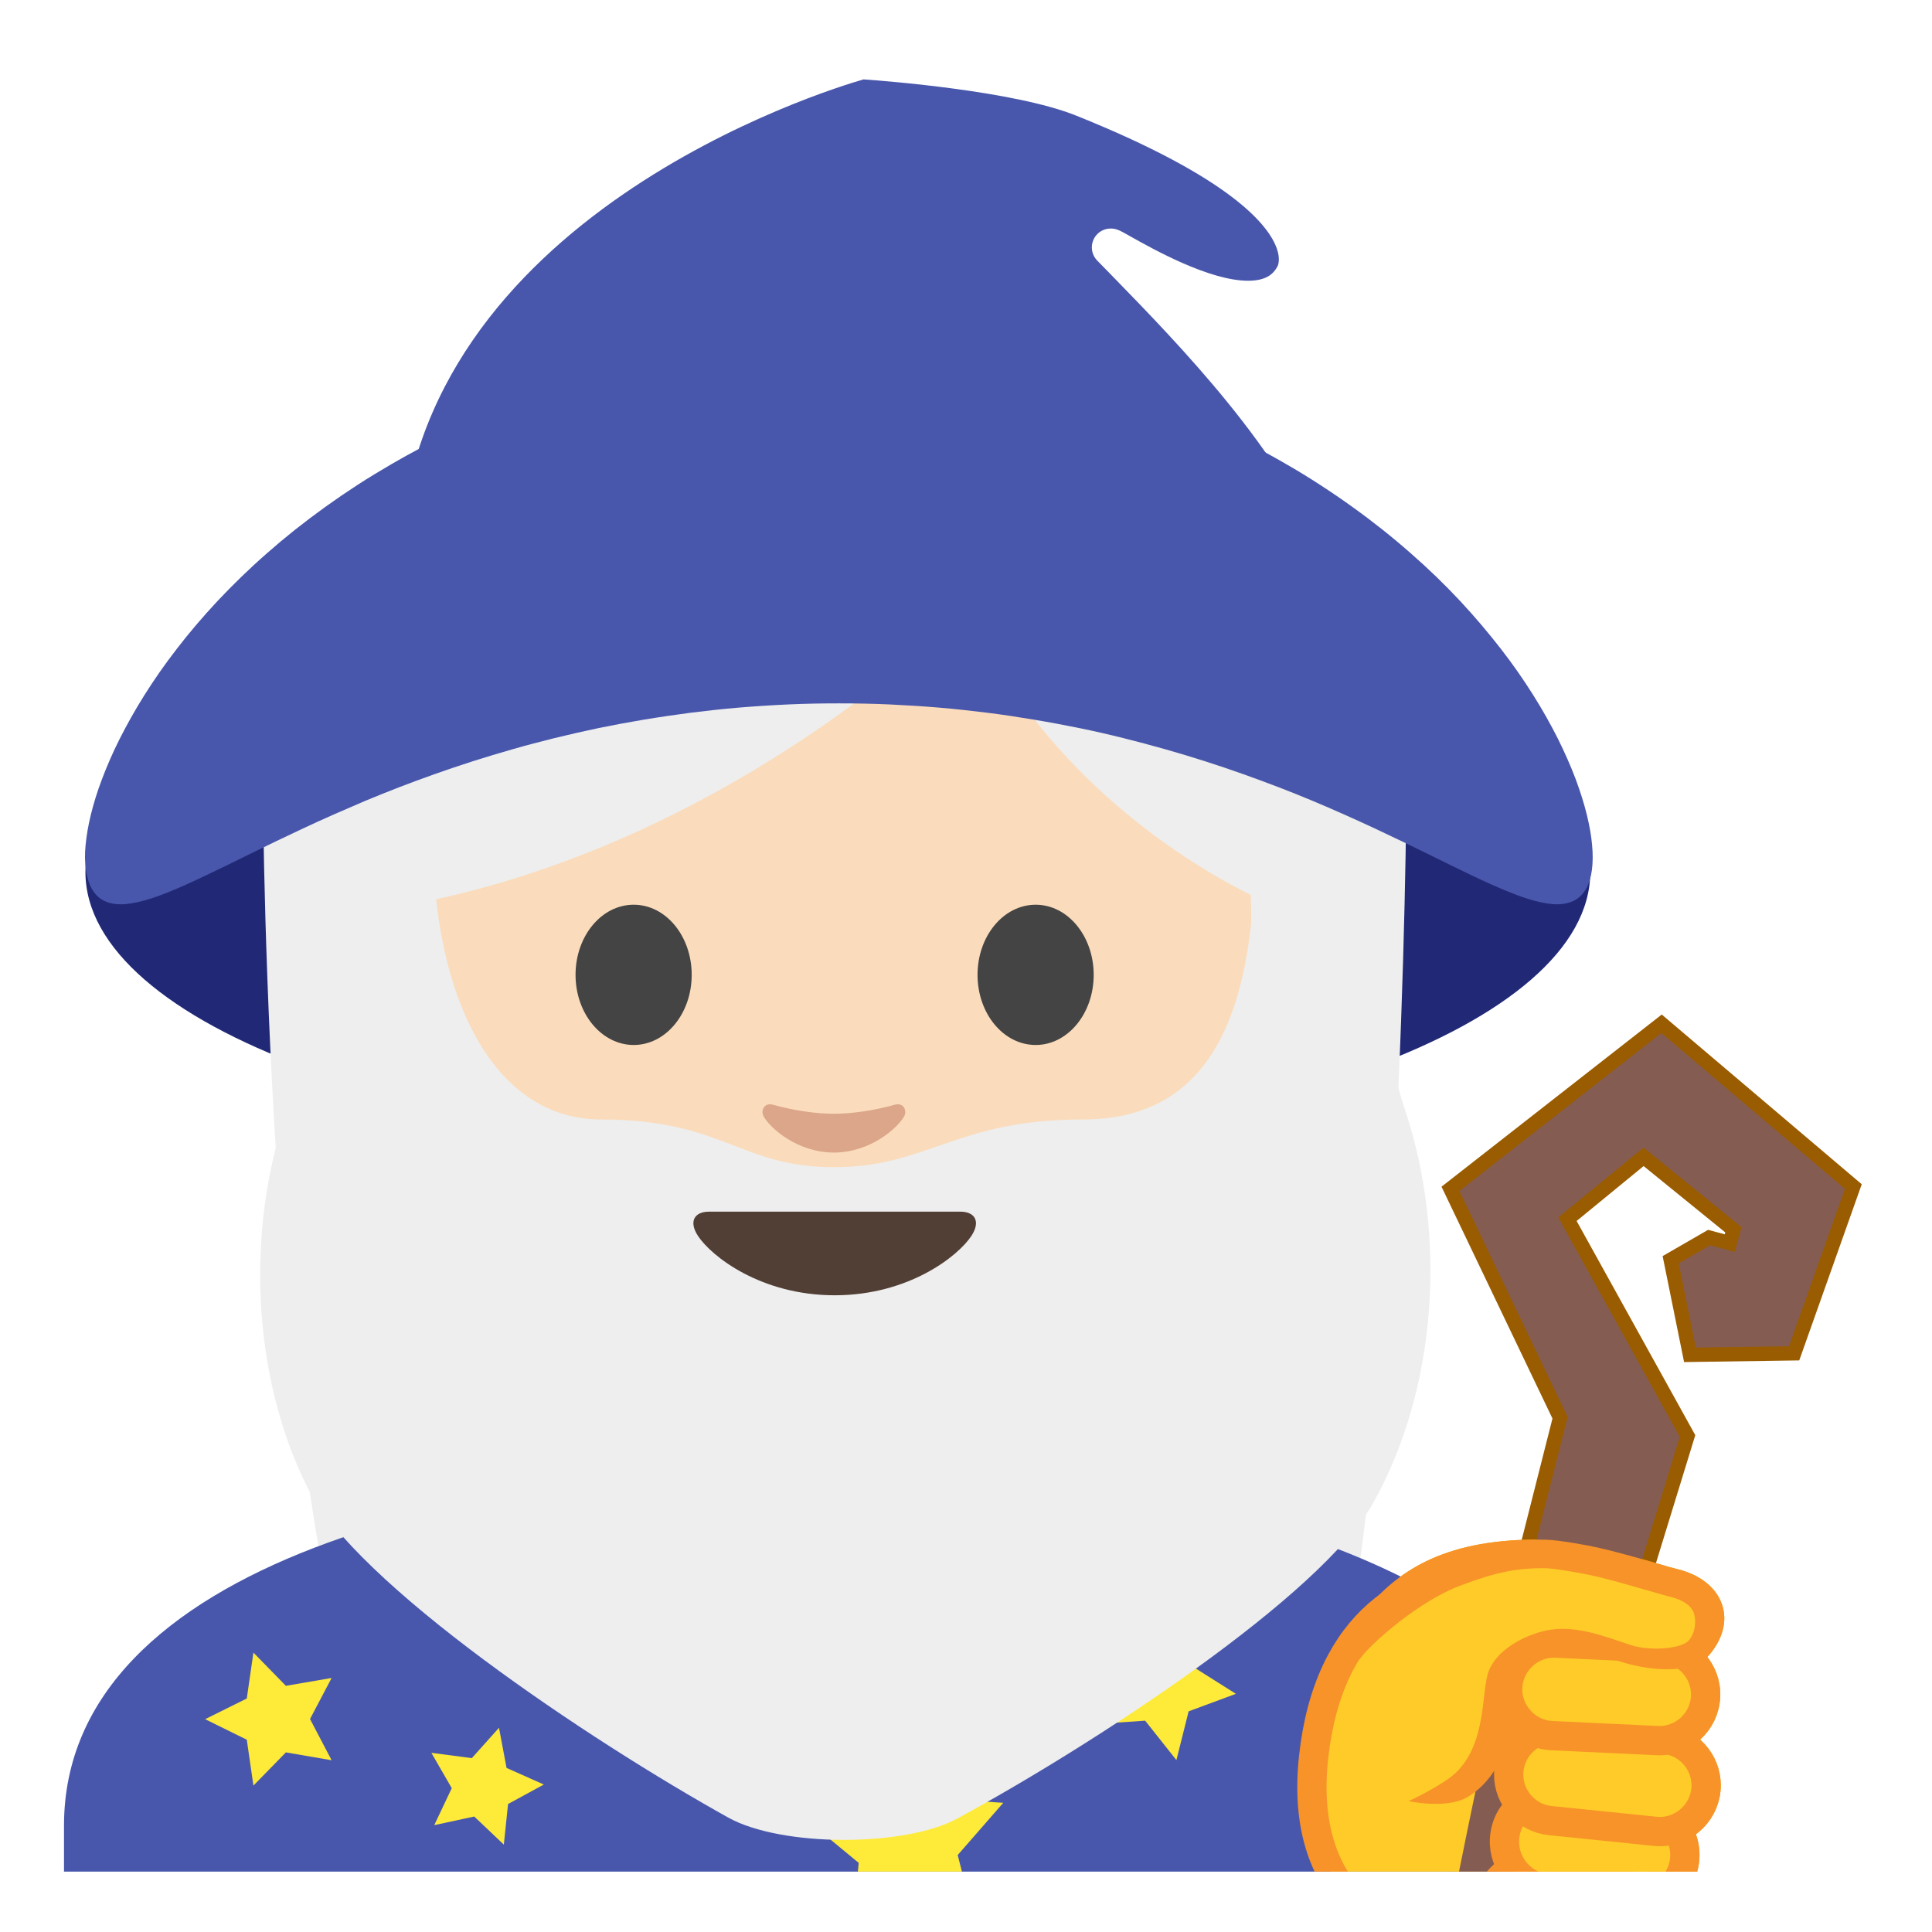
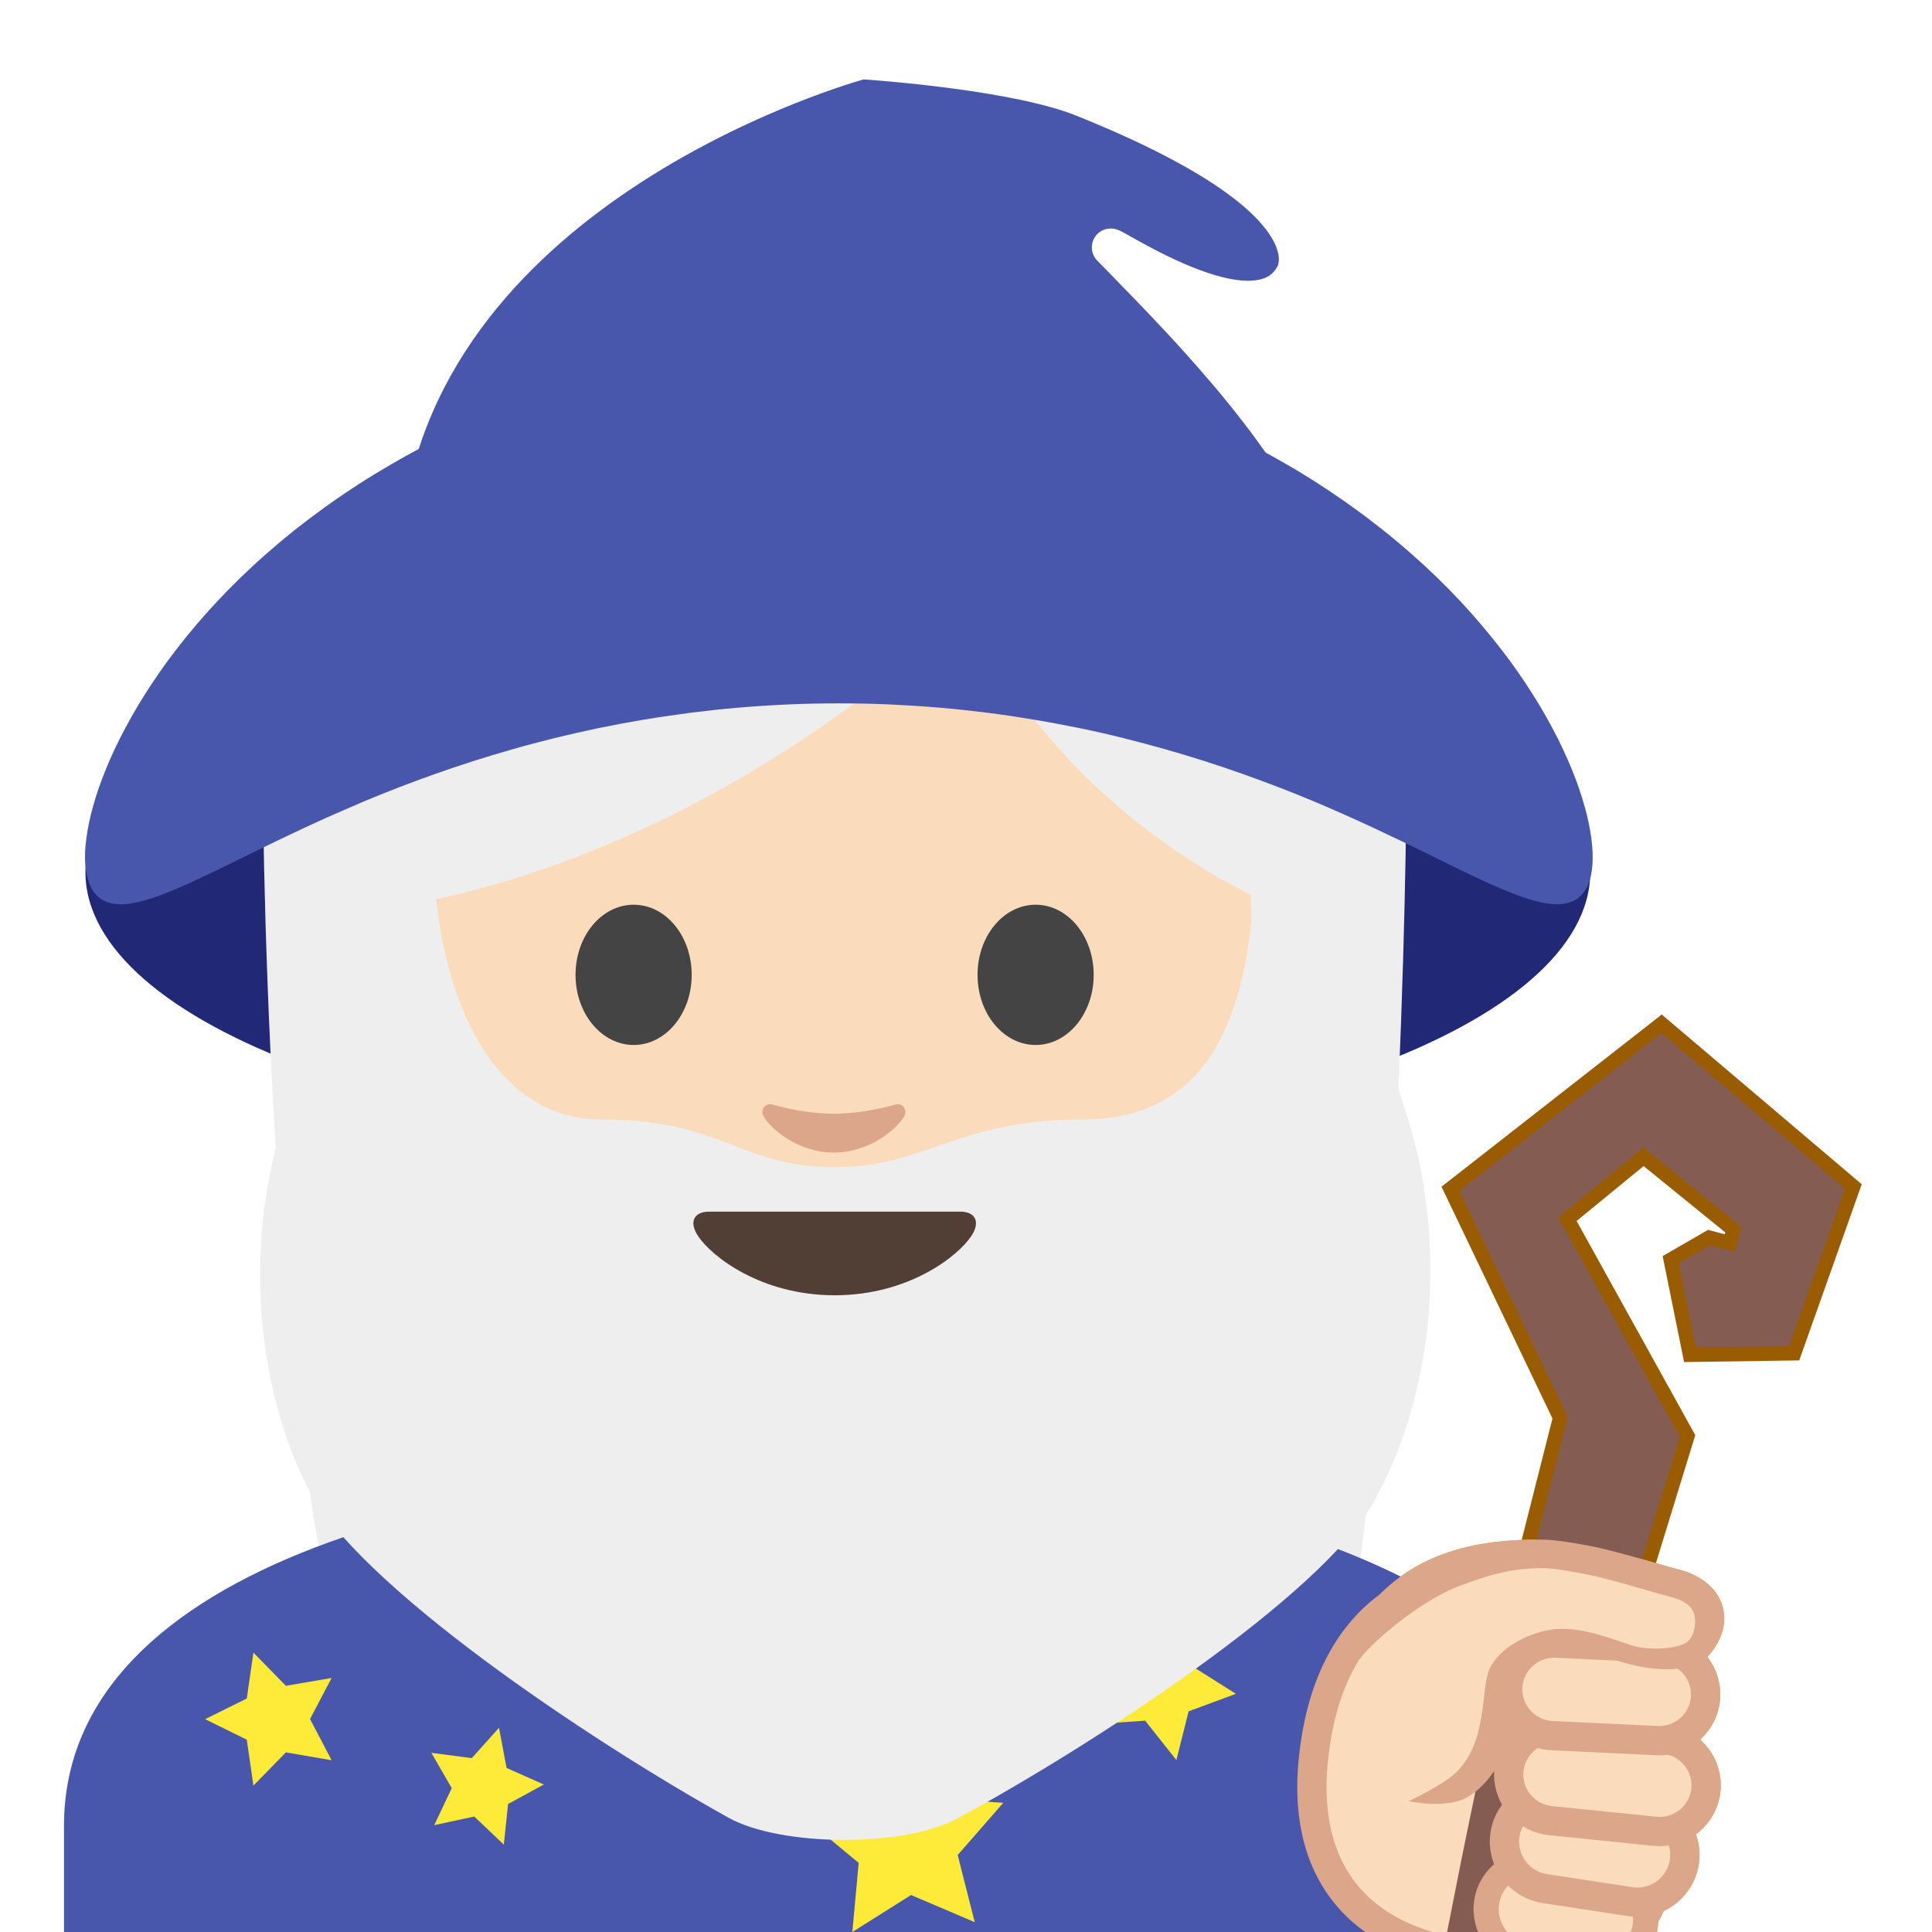
- <svg xmlns="http://www.w3.org/2000/svg" width="100%" height="100%" viewBox="0 0 128 128" version="1.1" xml:space="preserve" style="fill-rule:evenodd;clip-rule:evenodd;stroke-linecap:round;stroke-linejoin:round;stroke-miterlimit:10;">
+ <svg xmlns="http://www.w3.org/2000/svg" width="128px" height="128px" version="1.1" xml:space="preserve" style="fill-rule:evenodd;clip-rule:evenodd;stroke-linecap:round;stroke-linejoin:round;stroke-miterlimit:10;">
  <g>
-     <clipPath id="_clip1">
-       <rect x="4" y="4" width="120" height="120" />
-     </clipPath>
-     <g clip-path="url(#_clip1)">
-       <path d="M105.82,129.79L97.82,129.54C90.86,128.83 86.12,124.77 87.03,116.42C89,98.3 108.86,104.24 110.67,110.12C113.37,118.92 108.92,130.1 105.82,129.79Z" style="fill:#fadcbc;fill-rule:nonzero;stroke:rgb(237,166,0);stroke-width:1.94px;" />
-       <path d="M110.07,68.44L122.23,78.76L118.53,89.19L112.35,89.28L111.22,83.7L113.3,82.5L114.94,82.94L115.38,81.3L108.89,76.03L103.24,80.66L111.29,95.19L97.73,139.3L93.8,138.93C93.8,138.93 97.36,119.51 99.28,111.95C100.2,108.34 103.86,93.88 103.86,93.88L96.69,78.9L110.07,68.44Z" style="fill:url(#_Linear2);fill-rule:nonzero;stroke:rgb(153,92,0);stroke-width:1.9px;stroke-linecap:butt;stroke-linejoin:miter;" />
-       <path d="M98.5,126C98.23,127.7 99.39,129.29 101.09,129.57L105.42,130.26C107.12,130.53 108.71,129.37 108.99,127.67C109.26,125.97 108.1,124.38 106.4,124.1L102.07,123.41C100.37,123.14 98.77,124.3 98.5,126Z" style="fill:#fadcbc;fill-rule:nonzero;stroke:rgb(237,166,0);stroke-width:1.67px;" />
-       <path d="M99.71,121.54C99.45,123.25 100.62,124.85 102.33,125.12L108.01,125.99C109.72,126.25 111.32,125.08 111.59,123.37C111.85,121.66 110.68,120.06 108.97,119.79L103.29,118.92C101.58,118.66 99.97,119.83 99.71,121.54Z" style="fill:#fadcbc;fill-rule:nonzero;stroke:rgb(237,166,0);stroke-width:1.94px;" />
-       <path d="M99.97,117.26C99.959,117.363 99.954,117.467 99.954,117.571C99.954,119.136 101.153,120.462 102.71,120.62L109.66,121.33C109.763,121.34 109.866,121.346 109.97,121.346C111.652,121.346 113.036,119.962 113.036,118.28C113.036,116.715 111.837,115.388 110.28,115.23L103.33,114.52C103.225,114.509 103.12,114.504 103.014,114.504C101.45,114.504 100.125,115.703 99.97,117.26Z" style="fill:#fadcbc;fill-rule:nonzero;stroke:rgb(237,166,0);stroke-width:1.94px;" />
-       <path d="M99.89,111.78C99.812,113.461 101.129,114.909 102.81,114.99L109.79,115.32C111.48,115.4 112.92,114.09 113,112.4C113.078,110.719 111.761,109.271 110.08,109.19L103.1,108.86C101.419,108.782 99.971,110.099 99.89,111.78Z" style="fill:#fadcbc;fill-rule:nonzero;stroke:rgb(237,166,0);stroke-width:1.94px;" />
+     <g>
+       <path d="M105.82,129.79L97.82,129.54C90.86,128.83 86.12,124.77 87.03,116.42C89,98.3 108.86,104.24 110.67,110.12C113.37,118.92 108.92,130.1 105.82,129.79Z" style="fill:#fadcbc;fill-rule:nonzero;stroke:#eda600;stroke-width:1.94px;" />
+       <path d="M110.07,68.44L122.23,78.76L118.53,89.19L112.35,89.28L111.22,83.7L113.3,82.5L114.94,82.94L115.38,81.3L108.89,76.03L103.24,80.66L111.29,95.19L97.73,139.3L93.8,138.93C93.8,138.93 97.36,119.51 99.28,111.95C100.2,108.34 103.86,93.88 103.86,93.88L96.69,78.9L110.07,68.44Z" style="fill:url(#_Linear1);fill-rule:nonzero;stroke:#995c00;stroke-width:1.9px;stroke-linecap:butt;stroke-linejoin:miter;" />
+       <path d="M98.5,126C98.23,127.7 99.39,129.29 101.09,129.57L105.42,130.26C107.12,130.53 108.71,129.37 108.99,127.67C109.26,125.97 108.1,124.38 106.4,124.1L102.07,123.41C100.37,123.14 98.77,124.3 98.5,126Z" style="fill:#fadcbc;fill-rule:nonzero;stroke:#eda600;stroke-width:1.67px;" />
+       <path d="M99.71,121.54C99.45,123.25 100.62,124.85 102.33,125.12L108.01,125.99C109.72,126.25 111.32,125.08 111.59,123.37C111.85,121.66 110.68,120.06 108.97,119.79L103.29,118.92C101.58,118.66 99.97,119.83 99.71,121.54Z" style="fill:#fadcbc;fill-rule:nonzero;stroke:#eda600;stroke-width:1.94px;" />
+       <path d="M99.97,117.26C99.959,117.363 99.954,117.467 99.954,117.571C99.954,119.136 101.153,120.462 102.71,120.62L109.66,121.33C109.763,121.34 109.866,121.346 109.97,121.346C111.652,121.346 113.036,119.962 113.036,118.28C113.036,116.715 111.837,115.388 110.28,115.23L103.33,114.52C103.225,114.509 103.12,114.504 103.014,114.504C101.45,114.504 100.125,115.703 99.97,117.26Z" style="fill:#fadcbc;fill-rule:nonzero;stroke:#eda600;stroke-width:1.94px;" />
+       <path d="M99.89,111.78C99.812,113.461 101.129,114.909 102.81,114.99L109.79,115.32C111.48,115.4 112.92,114.09 113,112.4C113.078,110.719 111.761,109.271 110.08,109.19L103.1,108.86C101.419,108.782 99.971,110.099 99.89,111.78Z" style="fill:#fadcbc;fill-rule:nonzero;stroke:#eda600;stroke-width:1.94px;" />
      <path d="M110.57,104.92C109.8,104.73 107.12,103.86 105.35,103.47C104.68,103.32 102.9,102.99 102.22,102.98C100.04,102.94 93.1,105.48 91.48,107.08C90.69,107.86 85.73,119.23 95.51,117.45C99.6,116.93 98.52,112 99.87,110.63C100.9,109.58 102.57,108.03 107.51,109.72C108.89,110.19 111.27,110.17 112.14,109.12C113.65,107.29 112.81,105.48 110.57,104.92Z" style="fill:#fadcbc;fill-rule:nonzero;" />
-       <path d="M114.09,106.31C113.71,105.18 112.63,104.32 111.13,103.96C110.87,103.9 110.39,103.76 109.81,103.59C108.64,103.25 107.03,102.79 105.81,102.52C105.19,102.38 103.29,102.03 102.43,102.01C95.8,101.86 92.73,104.09 90.77,106.31C89.48,107.76 89.79,110.34 90.14,109.85C90.83,108.9 93.94,106.12 96.7,105.07C99.12,104.15 100.53,103.87 102.42,103.9C103,103.91 104.68,104.21 105.39,104.36C106.54,104.61 108.11,105.07 109.26,105.4C109.88,105.58 110.39,105.73 110.66,105.79C111.49,105.99 112.07,106.39 112.23,106.89C112.37,107.32 112.36,108.14 111.89,108.68C111.4,109.25 109.28,109.41 108.01,108.98C106.21,108.38 104.27,107.61 102.37,108.04C100.93,108.37 99.23,109.29 98.66,110.64C98.1,111.96 98.57,115.39 96.46,117.44C95.59,118.28 93.33,119.33 93.33,119.33C93.33,119.33 95.8,119.87 97.19,119.08C99.15,117.96 100.09,115.46 100.48,113.44C100.65,112.54 100.62,110.94 100.9,110.68C101.77,109.82 102.78,108.56 107.31,110.07C108.89,110.59 111.99,111.1 113.26,109.62C114.15,108.56 114.45,107.38 114.09,106.31Z" style="fill:rgb(237,166,0);fill-rule:nonzero;" />
-       <ellipse cx="55.51" cy="57.77" rx="49.85" ry="18.32" style="fill:rgb(33,41,119);" />
+       <path d="M114.09,106.31C113.71,105.18 112.63,104.32 111.13,103.96C110.87,103.9 110.39,103.76 109.81,103.59C108.64,103.25 107.03,102.79 105.81,102.52C105.19,102.38 103.29,102.03 102.43,102.01C95.8,101.86 92.73,104.09 90.77,106.31C89.48,107.76 89.79,110.34 90.14,109.85C90.83,108.9 93.94,106.12 96.7,105.07C99.12,104.15 100.53,103.87 102.42,103.9C103,103.91 104.68,104.21 105.39,104.36C106.54,104.61 108.11,105.07 109.26,105.4C109.88,105.58 110.39,105.73 110.66,105.79C111.49,105.99 112.07,106.39 112.23,106.89C112.37,107.32 112.36,108.14 111.89,108.68C111.4,109.25 109.28,109.41 108.01,108.98C106.21,108.38 104.27,107.61 102.37,108.04C100.93,108.37 99.23,109.29 98.66,110.64C98.1,111.96 98.57,115.39 96.46,117.44C95.59,118.28 93.33,119.33 93.33,119.33C93.33,119.33 95.8,119.87 97.19,119.08C99.15,117.96 100.09,115.46 100.48,113.44C100.65,112.54 100.62,110.94 100.9,110.68C101.77,109.82 102.78,108.56 107.31,110.07C108.89,110.59 111.99,111.1 113.26,109.62C114.15,108.56 114.45,107.38 114.09,106.31Z" style="fill:#eda600;fill-rule:nonzero;" />
+       <ellipse cx="55.51" cy="57.77" rx="49.85" ry="18.32" style="fill:#212977;" />
      <g transform="matrix(0.902205,0,0,0.902205,-2.44113,9.994)">
-         <path d="M28.51,113.32C22,90.98 22,45.17 22,45.17L106,44.84C106,44.84 106,86.33 101.12,113.03L28.51,113.32Z" style="fill:rgb(238,238,238);fill-rule:nonzero;" />
+         <path d="M28.51,113.32C22,90.98 22,45.17 22,45.17L106,44.84C106,44.84 106,86.33 101.12,113.03L28.51,113.32Z" style="fill:#eee;fill-rule:nonzero;" />
      </g>
      <g>
-         <clipPath id="_clip3">
-           <rect x="4" y="4" width="120" height="120" />
-         </clipPath>
-         <g clip-path="url(#_clip3)">
-           <path d="M4.24,130.73L4.24,120.96C4.24,103.47 31.58,97.24 55,97.21L55.14,97.21C68.56,97.21 81.03,99.37 90.25,103.28C97.33,106.29 105.76,111.79 105.76,120.95L105.76,130.72L4.24,130.72L4.24,130.73Z" style="fill:rgb(72,87,172);fill-rule:nonzero;" />
+         <g>
+           <path d="M4.24,130.73L4.24,120.96C4.24,103.47 31.58,97.24 55,97.21L55.14,97.21C68.56,97.21 81.03,99.37 90.25,103.28C97.33,106.29 105.76,111.79 105.76,120.95L105.76,130.72L4.24,130.72L4.24,130.73Z" style="fill:#4857ac;fill-rule:nonzero;" />
        </g>
      </g>
-       <clipPath id="_clip4">
-         <rect x="4" y="4" width="120" height="120" />
-       </clipPath>
-       <g clip-path="url(#_clip4)">
-         <path d="M36.35,102.15L38.4,104.46L41.47,104.08L39.9,106.75L41.21,109.55L38.19,108.89L35.93,111L35.63,107.92L32.93,106.42L35.76,105.19L36.35,102.15ZM33.06,114.47L33.56,117.13L36.03,118.23L33.66,119.52L33.38,122.21L31.42,120.35L28.77,120.92L29.93,118.47L28.58,116.13L31.26,116.48L33.06,114.47ZM59.53,115.2L61.89,119.15L66.47,119.44L63.45,122.9L64.58,127.35L60.36,125.55L56.47,128L56.89,123.42L53.35,120.49L57.83,119.47L59.53,115.2Z" style="fill:rgb(254,234,57);fill-rule:nonzero;" />
+       <g>
+         <path d="M36.35,102.15L38.4,104.46L41.47,104.08L39.9,106.75L41.21,109.55L38.19,108.89L35.93,111L35.63,107.92L32.93,106.42L35.76,105.19L36.35,102.15ZM33.06,114.47L33.56,117.13L36.03,118.23L33.66,119.52L33.38,122.21L31.42,120.35L28.77,120.92L29.93,118.47L28.58,116.13L31.26,116.48L33.06,114.47ZM59.53,115.2L61.89,119.15L66.47,119.44L63.45,122.9L64.58,127.35L60.36,125.55L56.47,128L56.89,123.42L53.35,120.49L57.83,119.47L59.53,115.2Z" style="fill:#feea39;fill-rule:nonzero;" />
      </g>
-       <path d="M16.79,109.49L18.94,111.69L21.97,111.17L20.54,113.89L21.97,116.62L18.94,116.1L16.79,118.3L16.35,115.26L13.59,113.9L16.35,112.53L16.79,109.49Z" style="fill:rgb(254,234,57);fill-rule:nonzero;" />
-       <path d="M78.92,107.12L79.06,110.44L81.88,112.22L78.75,113.38L77.94,116.61L75.87,114L72.55,114.22L74.39,111.45L73.15,108.36L76.36,109.25L78.92,107.12Z" style="fill:rgb(254,234,57);fill-rule:nonzero;" />
+       <path d="M16.79,109.49L18.94,111.69L21.97,111.17L20.54,113.89L21.97,116.62L18.94,116.1L16.79,118.3L16.35,115.26L13.59,113.9L16.35,112.53L16.79,109.49Z" style="fill:#feea39;fill-rule:nonzero;" />
+       <path d="M78.92,107.12L79.06,110.44L81.88,112.22L78.75,113.38L77.94,116.61L75.87,114L72.55,114.22L74.39,111.45L73.15,108.36L76.36,109.25L78.92,107.12Z" style="fill:#feea39;fill-rule:nonzero;" />
      <g>
-         <clipPath id="_clip5">
-           <rect x="4" y="4" width="120" height="120" />
-         </clipPath>
-         <g clip-path="url(#_clip5)">
-           <path d="M105.82,129.79L97.82,129.54C90.86,128.83 86.12,124.77 87.03,116.42C89,98.3 108.86,104.24 110.67,110.12C113.37,118.92 108.92,130.1 105.82,129.79Z" style="fill:rgb(255,203,40);fill-rule:nonzero;stroke:rgb(247,147,41);stroke-width:1.94px;" />
-           <path d="M110.07,68.44L122.23,78.76L118.53,89.19L112.35,89.28L111.22,83.7L113.3,82.5L114.94,82.94L115.38,81.3L108.89,76.03L103.24,80.66L111.29,95.19L97.73,139.3L93.8,138.93C93.8,138.93 97.36,119.51 99.28,111.95C100.2,108.34 103.86,93.88 103.86,93.88L96.69,78.9L110.07,68.44Z" style="fill:rgb(133,92,82);fill-rule:nonzero;" />
-           <path d="M98.5,126C98.23,127.7 99.39,129.29 101.09,129.57L105.42,130.26C107.12,130.53 108.71,129.37 108.99,127.67C109.26,125.97 108.1,124.38 106.4,124.1L102.07,123.41C100.37,123.14 98.77,124.3 98.5,126Z" style="fill:rgb(255,203,40);fill-rule:nonzero;stroke:rgb(247,147,41);stroke-width:1.67px;" />
-           <path d="M99.71,121.54C99.45,123.25 100.62,124.85 102.33,125.12L108.01,125.99C109.72,126.25 111.32,125.08 111.59,123.37C111.85,121.66 110.68,120.06 108.97,119.79L103.29,118.92C101.58,118.66 99.97,119.83 99.71,121.54Z" style="fill:rgb(255,203,40);fill-rule:nonzero;stroke:rgb(247,147,41);stroke-width:1.94px;" />
-           <path d="M99.97,117.26C99.959,117.363 99.954,117.467 99.954,117.571C99.954,119.136 101.153,120.462 102.71,120.62L109.66,121.33C109.763,121.34 109.866,121.346 109.97,121.346C111.652,121.346 113.036,119.962 113.036,118.28C113.036,116.715 111.837,115.388 110.28,115.23L103.33,114.52C103.225,114.509 103.12,114.504 103.014,114.504C101.45,114.504 100.125,115.703 99.97,117.26Z" style="fill:rgb(255,203,40);fill-rule:nonzero;stroke:rgb(247,147,41);stroke-width:1.94px;" />
-           <path d="M99.89,111.78C99.812,113.461 101.129,114.909 102.81,114.99L109.79,115.32C111.48,115.4 112.92,114.09 113,112.4C113.078,110.719 111.761,109.271 110.08,109.19L103.1,108.86C101.419,108.782 99.971,110.099 99.89,111.78Z" style="fill:rgb(255,203,40);fill-rule:nonzero;stroke:rgb(247,147,41);stroke-width:1.94px;" />
-           <path d="M110.57,104.92C109.8,104.73 107.12,103.86 105.35,103.47C104.68,103.32 102.9,102.99 102.22,102.98C100.04,102.94 93.1,105.48 91.48,107.08C90.69,107.86 85.73,119.23 95.51,117.45C99.6,116.93 98.52,112 99.87,110.63C100.9,109.58 102.57,108.03 107.51,109.72C108.89,110.19 111.27,110.17 112.14,109.12C113.65,107.29 112.81,105.48 110.57,104.92Z" style="fill:rgb(255,203,40);fill-rule:nonzero;" />
-           <path d="M114.09,106.31C113.71,105.18 112.63,104.32 111.13,103.96C110.87,103.9 110.39,103.76 109.81,103.59C108.64,103.25 107.03,102.79 105.81,102.52C105.19,102.38 103.29,102.03 102.43,102.01C95.8,101.86 92.73,104.09 90.77,106.31C89.48,107.76 89.79,110.34 90.14,109.85C90.83,108.9 93.94,106.12 96.7,105.07C99.12,104.15 100.53,103.87 102.42,103.9C103,103.91 104.68,104.21 105.39,104.36C106.54,104.61 108.11,105.07 109.26,105.4C109.88,105.58 110.39,105.73 110.66,105.79C111.49,105.99 112.07,106.39 112.23,106.89C112.37,107.32 112.36,108.14 111.89,108.68C111.4,109.25 109.28,109.41 108.01,108.98C106.21,108.38 104.27,107.61 102.37,108.04C100.93,108.37 99.23,109.29 98.66,110.64C98.1,111.96 98.57,115.39 96.46,117.44C95.59,118.28 93.33,119.33 93.33,119.33C93.33,119.33 95.8,119.87 97.19,119.08C99.15,117.96 100.09,115.46 100.48,113.44C100.65,112.54 100.62,110.94 100.9,110.68C101.77,109.82 102.78,108.56 107.31,110.07C108.89,110.59 111.99,111.1 113.26,109.62C114.15,108.56 114.45,107.38 114.09,106.31Z" style="fill:rgb(247,147,41);fill-rule:nonzero;" />
+         <g>
+           <path d="M105.82,129.79L97.82,129.54C90.86,128.83 86.12,124.77 87.03,116.42C89,98.3 108.86,104.24 110.67,110.12C113.37,118.92 108.92,130.1 105.82,129.79Z" style="fill:#fadcbc;fill-rule:nonzero;stroke:#dba689;stroke-width:1.94px;" />
+           <path d="M110.07,68.44L122.23,78.76L118.53,89.19L112.35,89.28L111.22,83.7L113.3,82.5L114.94,82.94L115.38,81.3L108.89,76.03L103.24,80.66L111.29,95.19L97.73,139.3L93.8,138.93C93.8,138.93 97.36,119.51 99.28,111.95C100.2,108.34 103.86,93.88 103.86,93.88L96.69,78.9L110.07,68.44Z" style="fill:#855c52;fill-rule:nonzero;" />
+           <path d="M98.5,126C98.23,127.7 99.39,129.29 101.09,129.57L105.42,130.26C107.12,130.53 108.71,129.37 108.99,127.67C109.26,125.97 108.1,124.38 106.4,124.1L102.07,123.41C100.37,123.14 98.77,124.3 98.5,126Z" style="fill:#fadcbc;fill-rule:nonzero;stroke:#dba689;stroke-width:1.67px;" />
+           <path d="M99.71,121.54C99.45,123.25 100.62,124.85 102.33,125.12L108.01,125.99C109.72,126.25 111.32,125.08 111.59,123.37C111.85,121.66 110.68,120.06 108.97,119.79L103.29,118.92C101.58,118.66 99.97,119.83 99.71,121.54Z" style="fill:#fadcbc;fill-rule:nonzero;stroke:#dba689;stroke-width:1.94px;" />
+           <path d="M99.97,117.26C99.959,117.363 99.954,117.467 99.954,117.571C99.954,119.136 101.153,120.462 102.71,120.62L109.66,121.33C109.763,121.34 109.866,121.346 109.97,121.346C111.652,121.346 113.036,119.962 113.036,118.28C113.036,116.715 111.837,115.388 110.28,115.23L103.33,114.52C103.225,114.509 103.12,114.504 103.014,114.504C101.45,114.504 100.125,115.703 99.97,117.26Z" style="fill:#fadcbc;fill-rule:nonzero;stroke:#dba689;stroke-width:1.94px;" />
+           <path d="M99.89,111.78C99.812,113.461 101.129,114.909 102.81,114.99L109.79,115.32C111.48,115.4 112.92,114.09 113,112.4C113.078,110.719 111.761,109.271 110.08,109.19L103.1,108.86C101.419,108.782 99.971,110.099 99.89,111.78Z" style="fill:#fadcbc;fill-rule:nonzero;stroke:#dba689;stroke-width:1.94px;" />
+           <path d="M110.57,104.92C109.8,104.73 107.12,103.86 105.35,103.47C104.68,103.32 102.9,102.99 102.22,102.98C100.04,102.94 93.1,105.48 91.48,107.08C90.69,107.86 85.73,119.23 95.51,117.45C99.6,116.93 98.52,112 99.87,110.63C100.9,109.58 102.57,108.03 107.51,109.72C108.89,110.19 111.27,110.17 112.14,109.12C113.65,107.29 112.81,105.48 110.57,104.92Z" style="fill:#fadcbc;fill-rule:nonzero;" />
+           <path d="M114.09,106.31C113.71,105.18 112.63,104.32 111.13,103.96C110.87,103.9 110.39,103.76 109.81,103.59C108.64,103.25 107.03,102.79 105.81,102.52C105.19,102.38 103.29,102.03 102.43,102.01C95.8,101.86 92.73,104.09 90.77,106.31C89.48,107.76 89.79,110.34 90.14,109.85C90.83,108.9 93.94,106.12 96.7,105.07C99.12,104.15 100.53,103.87 102.42,103.9C103,103.91 104.68,104.21 105.39,104.36C106.54,104.61 108.11,105.07 109.26,105.4C109.88,105.58 110.39,105.73 110.66,105.79C111.49,105.99 112.07,106.39 112.23,106.89C112.37,107.32 112.36,108.14 111.89,108.68C111.4,109.25 109.28,109.41 108.01,108.98C106.21,108.38 104.27,107.61 102.37,108.04C100.93,108.37 99.23,109.29 98.66,110.64C98.1,111.96 98.57,115.39 96.46,117.44C95.59,118.28 93.33,119.33 93.33,119.33C93.33,119.33 95.8,119.87 97.19,119.08C99.15,117.96 100.09,115.46 100.48,113.44C100.65,112.54 100.62,110.94 100.9,110.68C101.77,109.82 102.78,108.56 107.31,110.07C108.89,110.59 111.99,111.1 113.26,109.62C114.15,108.56 114.45,107.38 114.09,106.31Z" style="fill:#dba689;fill-rule:nonzero;" />
        </g>
      </g>
      <g transform="matrix(0.902205,0,0,0.902205,-2.44113,9.994)">
-         <path d="M64,22.6C87.18,22.6 106,24.099 106,45.9C106,67.701 87.18,85.4 64,85.4C40.82,85.4 22,67.701 22,45.9C22,24.099 40.82,22.6 64,22.6Z" style="fill:rgb(238,238,238);" />
+         <path d="M64,22.6C87.18,22.6 106,24.099 106,45.9C106,67.701 87.18,85.4 64,85.4C40.82,85.4 22,67.701 22,45.9C22,24.099 40.82,22.6 64,22.6Z" style="fill:#eee;" />
      </g>
      <g transform="matrix(0.902205,0,0,0.902205,-2.44113,9.994)">
        <path d="M73.04,90.03L54.87,90.03L54.87,99.62C54.87,103.96 58.57,107.48 63.13,107.48L64.78,107.48C69.34,107.48 73.04,103.96 73.04,99.62L73.04,90.03Z" style="fill:#dba689;fill-rule:nonzero;" />
      </g>
      <g transform="matrix(0.902205,0,0,0.902205,-2.44113,9.994)">
        <path d="M63.89,13.36C39.54,13.36 33.17,32.23 33.17,58.75C33.17,85.26 52.06,93.35 63.89,93.35C75.72,93.35 94.61,85.26 94.61,58.75C94.61,32.23 88.24,13.36 63.89,13.36Z" style="fill:#fadcbc;fill-rule:nonzero;" />
      </g>
-       <path d="M28.68,32.94C25.06,32.94 22.12,35.87 22.12,39.5C22.13,42.47 22.2,46.62 22.46,52.73C22.66,57.56 20.56,68.91 18.87,74C16.32,81.71 16.72,91.15 20.31,98.43C23.53,104.95 39.07,115.31 48.25,120.42C51.75,122.37 59.91,122.39 63.43,120.48C72.46,115.58 87.53,105.75 90.99,99.55C95.23,91.96 95.85,81.89 93.12,73.64C91.44,68.56 89.41,57.45 89.57,52.74C89.79,46.55 89.8,42.38 89.76,39.41C89.711,35.847 86.763,32.944 83.2,32.95L28.68,32.95L28.68,32.94ZM83.15,55.93C83.15,67.99 79.74,74.17 71.72,74.17C63.33,74.17 61.476,77.329 55.246,77.329C49.006,77.329 47.94,74.17 39.82,74.17C32.5,74.17 28.69,65.68 28.69,55.62C28.69,45.56 27.67,35.94 30.45,36.44C34.72,37.21 48.1,38.17 55.61,38.17C62.82,38.17 76.01,37.29 80.36,36.53C83.33,36.01 83.15,43.87 83.15,55.93Z" style="fill:rgb(238,238,238);fill-rule:nonzero;" />
+       <path d="M28.68,32.94C25.06,32.94 22.12,35.87 22.12,39.5C22.13,42.47 22.2,46.62 22.46,52.73C22.66,57.56 20.56,68.91 18.87,74C16.32,81.71 16.72,91.15 20.31,98.43C23.53,104.95 39.07,115.31 48.25,120.42C51.75,122.37 59.91,122.39 63.43,120.48C72.46,115.58 87.53,105.75 90.99,99.55C95.23,91.96 95.85,81.89 93.12,73.64C91.44,68.56 89.41,57.45 89.57,52.74C89.79,46.55 89.8,42.38 89.76,39.41C89.711,35.847 86.763,32.944 83.2,32.95L28.68,32.95L28.68,32.94ZM83.15,55.93C83.15,67.99 79.74,74.17 71.72,74.17C63.33,74.17 61.476,77.329 55.246,77.329C49.006,77.329 47.94,74.17 39.82,74.17C32.5,74.17 28.69,65.68 28.69,55.62C28.69,45.56 27.67,35.94 30.45,36.44C34.72,37.21 48.1,38.17 55.61,38.17C62.82,38.17 76.01,37.29 80.36,36.53C83.33,36.01 83.15,43.87 83.15,55.93Z" style="fill:#eee;fill-rule:nonzero;" />
      <g transform="matrix(0.902205,0,0,0.902205,-2.44113,9.994)">
-         <path d="M73.23,77.9L54.77,77.9C53.71,77.9 53.26,78.61 53.96,79.68C54.94,81.17 58.57,84.04 64,84.04C69.43,84.04 73.06,81.17 74.04,79.68C74.74,78.61 74.29,77.9 73.23,77.9Z" style="fill:rgb(81,63,53);fill-rule:nonzero;" />
+         <path d="M73.23,77.9L54.77,77.9C53.71,77.9 53.26,78.61 53.96,79.68C54.94,81.17 58.57,84.04 64,84.04C69.43,84.04 73.06,81.17 74.04,79.68C74.74,78.61 74.29,77.9 73.23,77.9Z" style="fill:#513f35;fill-rule:nonzero;" />
      </g>
      <g transform="matrix(0.902205,0,0,0.902205,-2.44113,9.994)">
-         <path d="M53.5,60.51C53.5,63.35 51.6,65.66 49.24,65.66C46.89,65.66 44.97,63.36 44.97,60.51C44.97,57.66 46.88,55.36 49.24,55.36C51.6,55.36 53.5,57.66 53.5,60.51M74.49,60.51C74.49,63.35 76.39,65.66 78.76,65.66C81.11,65.66 83.02,63.36 83.02,60.51C83.02,57.66 81.11,55.36 78.76,55.36C76.4,55.36 74.49,57.66 74.49,60.51" style="fill:rgb(68,68,68);fill-rule:nonzero;" />
+         <path d="M53.5,60.51C53.5,63.35 51.6,65.66 49.24,65.66C46.89,65.66 44.97,63.36 44.97,60.51C44.97,57.66 46.88,55.36 49.24,55.36C51.6,55.36 53.5,57.66 53.5,60.51M74.49,60.51C74.49,63.35 76.39,65.66 78.76,65.66C81.11,65.66 83.02,63.36 83.02,60.51C83.02,57.66 81.11,55.36 78.76,55.36C76.4,55.36 74.49,57.66 74.49,60.51" style="fill:#444;fill-rule:nonzero;" />
      </g>
      <g transform="matrix(0.902205,0,0,0.902205,-2.44113,9.994)">
        <path d="M68.4,70.05C66.83,70.49 65.2,70.71 63.94,70.71C62.68,70.71 61.05,70.49 59.48,70.05C58.81,69.86 58.54,70.5 58.79,70.92C59.29,71.8 61.29,73.56 63.94,73.56C66.59,73.56 68.59,71.79 69.09,70.92C69.34,70.5 69.08,69.86 68.4,70.05Z" style="fill:#dba689;fill-rule:nonzero;" />
      </g>
      <g transform="matrix(0.902205,0,0,0.902205,-2.44113,9.994)">
-         <path d="M73.07,34.21C69.84,37.32 53.78,51.79 31.65,55.56L31.65,25.9C31.65,25.9 41.2,6.95 64.12,6.95C87.04,6.95 96.6,26.38 96.6,26.38L96.6,55.57C96.6,55.57 81.58,49.81 74.04,34.4C73.942,34.183 73.725,34.043 73.488,34.043C73.332,34.043 73.183,34.103 73.07,34.21Z" style="fill:rgb(238,238,238);fill-rule:nonzero;" />
+         <path d="M73.07,34.21C69.84,37.32 53.78,51.79 31.65,55.56L31.65,25.9C31.65,25.9 41.2,6.95 64.12,6.95C87.04,6.95 96.6,26.38 96.6,26.38L96.6,55.57C96.6,55.57 81.58,49.81 74.04,34.4C73.942,34.183 73.725,34.043 73.488,34.043C73.332,34.043 73.183,34.103 73.07,34.21Z" style="fill:#eee;fill-rule:nonzero;" />
      </g>
      <g>
-         <path d="M87.78,37.07C67.66,37.01 33.34,36.9 26.48,36.85C27.44,14.36 54.67,5.99 57.21,5.26C58.65,5.36 67.22,6.02 71.3,7.66C81.62,11.8 84.06,14.95 84.59,16.46C84.85,17.19 84.67,17.59 84.63,17.66C84.39,18.1 83.95,18.6 82.69,18.6C80.12,18.6 76.37,16.49 74.96,15.7C74.17,15.25 73.98,15.15 73.61,15.14L73.58,15.14C73.09,15.14 72.64,15.43 72.44,15.89C72.24,16.35 72.33,16.89 72.69,17.26L73.62,18.21C78.2,22.91 84.98,29.88 87.78,37.07Z" style="fill:rgb(72,87,172);fill-rule:nonzero;" />
+         <path d="M87.78,37.07C67.66,37.01 33.34,36.9 26.48,36.85C27.44,14.36 54.67,5.99 57.21,5.26C58.65,5.36 67.22,6.02 71.3,7.66C81.62,11.8 84.06,14.95 84.59,16.46C84.85,17.19 84.67,17.59 84.63,17.66C84.39,18.1 83.95,18.6 82.69,18.6C80.12,18.6 76.37,16.49 74.96,15.7C74.17,15.25 73.98,15.15 73.61,15.14L73.58,15.14C73.09,15.14 72.64,15.43 72.44,15.89C72.24,16.35 72.33,16.89 72.69,17.26L73.62,18.21C78.2,22.91 84.98,29.88 87.78,37.07Z" style="fill:#4857ac;fill-rule:nonzero;" />
      </g>
-       <path d="M105.48,55.99C105.43,55.38 105.31,54.71 105.13,53.97C104.95,53.24 104.7,52.45 104.39,51.61C104.07,50.77 103.68,49.88 103.22,48.95C102.75,48.02 102.21,47.05 101.58,46.05C100.95,45.05 100.24,44.02 99.43,42.98C98.62,41.94 97.73,40.88 96.74,39.82C95.75,38.76 94.66,37.7 93.47,36.66C92.239,35.576 90.954,34.555 89.62,33.6C88.93,33.1 88.21,32.61 87.47,32.13C86.73,31.65 85.97,31.18 85.18,30.73C84.39,30.27 83.58,29.83 82.74,29.4C81.91,28.97 81.05,28.56 80.17,28.16C79.29,27.76 78.39,27.38 77.46,27.02C76.54,26.66 75.59,26.32 74.63,26C73.67,25.68 72.68,25.38 71.68,25.11C70.68,24.83 69.66,24.58 68.62,24.36C67.58,24.14 66.53,23.93 65.47,23.76C64.4,23.59 63.33,23.44 62.24,23.32C61.15,23.2 60.05,23.11 58.93,23.05C55.585,22.87 52.231,22.96 48.9,23.32C47.8,23.44 46.73,23.59 45.67,23.76C44.61,23.93 43.55,24.14 42.52,24.36C41.48,24.59 40.47,24.84 39.46,25.11C38.46,25.39 37.48,25.68 36.51,26C35.55,26.32 34.6,26.66 33.68,27.02C31.019,28.057 28.441,29.297 25.97,30.73C25.18,31.19 24.42,31.65 23.68,32.13C22.251,33.058 20.866,34.053 19.53,35.11C18.89,35.62 18.27,36.14 17.68,36.66C16.49,37.7 15.41,38.76 14.41,39.82C13.42,40.88 12.52,41.94 11.72,42.98C10.91,44.02 10.2,45.05 9.57,46.05C8.94,47.05 8.4,48.02 7.93,48.95C7.46,49.88 7.08,50.77 6.76,51.61C6.44,52.45 6.2,53.24 6.02,53.97C5.84,54.7 5.73,55.38 5.67,55.99C5.61,56.6 5.62,57.14 5.69,57.62C5.76,58.1 5.88,58.5 6.05,58.83C6.27,59.24 6.57,59.53 6.94,59.7C7.31,59.87 7.76,59.94 8.28,59.9C8.8,59.86 9.39,59.73 10.06,59.51C10.73,59.29 11.47,58.99 12.3,58.62C13.13,58.25 14.03,57.81 15.03,57.33C16.02,56.84 17.1,56.31 18.28,55.74C19.45,55.18 20.71,54.58 22.07,53.98C22.75,53.68 23.45,53.38 24.17,53.07C24.89,52.77 25.64,52.47 26.41,52.17C27.18,51.87 27.98,51.58 28.79,51.29C30.495,50.684 32.219,50.134 33.96,49.64C34.86,49.38 35.79,49.14 36.74,48.9C37.69,48.67 38.65,48.45 39.64,48.24C40.62,48.04 41.63,47.85 42.65,47.68C43.67,47.51 44.71,47.36 45.76,47.22C46.81,47.09 47.88,46.97 48.96,46.88C50.04,46.79 51.13,46.72 52.24,46.67C53.34,46.62 54.46,46.6 55.58,46.6C56.7,46.6 57.82,46.62 58.92,46.67C60.02,46.72 61.12,46.79 62.2,46.88C63.28,46.97 64.35,47.09 65.4,47.22C66.45,47.35 67.49,47.51 68.51,47.68C69.53,47.85 70.53,48.04 71.52,48.24C72.5,48.44 73.47,48.66 74.42,48.9C75.37,49.14 76.29,49.38 77.2,49.64C78.941,50.134 80.665,50.684 82.37,51.29C83.19,51.58 83.98,51.88 84.75,52.17C86.213,52.734 87.66,53.338 89.09,53.98C90.45,54.58 91.71,55.18 92.88,55.74C94.05,56.3 95.13,56.84 96.13,57.33C97.12,57.82 98.03,58.25 98.86,58.62C99.69,58.99 100.43,59.29 101.1,59.51C101.77,59.73 102.36,59.86 102.88,59.9C103.4,59.94 103.85,59.87 104.22,59.7C104.59,59.53 104.89,59.24 105.11,58.83C105.29,58.5 105.41,58.09 105.47,57.62C105.53,57.15 105.54,56.6 105.48,55.99Z" style="fill:rgb(72,87,172);fill-rule:nonzero;" />
+       <path d="M105.48,55.99C105.43,55.38 105.31,54.71 105.13,53.97C104.95,53.24 104.7,52.45 104.39,51.61C104.07,50.77 103.68,49.88 103.22,48.95C102.75,48.02 102.21,47.05 101.58,46.05C100.95,45.05 100.24,44.02 99.43,42.98C98.62,41.94 97.73,40.88 96.74,39.82C95.75,38.76 94.66,37.7 93.47,36.66C92.239,35.576 90.954,34.555 89.62,33.6C88.93,33.1 88.21,32.61 87.47,32.13C86.73,31.65 85.97,31.18 85.18,30.73C84.39,30.27 83.58,29.83 82.74,29.4C81.91,28.97 81.05,28.56 80.17,28.16C79.29,27.76 78.39,27.38 77.46,27.02C76.54,26.66 75.59,26.32 74.63,26C73.67,25.68 72.68,25.38 71.68,25.11C70.68,24.83 69.66,24.58 68.62,24.36C67.58,24.14 66.53,23.93 65.47,23.76C64.4,23.59 63.33,23.44 62.24,23.32C61.15,23.2 60.05,23.11 58.93,23.05C55.585,22.87 52.231,22.96 48.9,23.32C47.8,23.44 46.73,23.59 45.67,23.76C44.61,23.93 43.55,24.14 42.52,24.36C41.48,24.59 40.47,24.84 39.46,25.11C38.46,25.39 37.48,25.68 36.51,26C35.55,26.32 34.6,26.66 33.68,27.02C31.019,28.057 28.441,29.297 25.97,30.73C25.18,31.19 24.42,31.65 23.68,32.13C22.251,33.058 20.866,34.053 19.53,35.11C18.89,35.62 18.27,36.14 17.68,36.66C16.49,37.7 15.41,38.76 14.41,39.82C13.42,40.88 12.52,41.94 11.72,42.98C10.91,44.02 10.2,45.05 9.57,46.05C8.94,47.05 8.4,48.02 7.93,48.95C7.46,49.88 7.08,50.77 6.76,51.61C6.44,52.45 6.2,53.24 6.02,53.97C5.84,54.7 5.73,55.38 5.67,55.99C5.61,56.6 5.62,57.14 5.69,57.62C5.76,58.1 5.88,58.5 6.05,58.83C6.27,59.24 6.57,59.53 6.94,59.7C7.31,59.87 7.76,59.94 8.28,59.9C8.8,59.86 9.39,59.73 10.06,59.51C10.73,59.29 11.47,58.99 12.3,58.62C13.13,58.25 14.03,57.81 15.03,57.33C16.02,56.84 17.1,56.31 18.28,55.74C19.45,55.18 20.71,54.58 22.07,53.98C22.75,53.68 23.45,53.38 24.17,53.07C24.89,52.77 25.64,52.47 26.41,52.17C27.18,51.87 27.98,51.58 28.79,51.29C30.495,50.684 32.219,50.134 33.96,49.64C34.86,49.38 35.79,49.14 36.74,48.9C37.69,48.67 38.65,48.45 39.64,48.24C40.62,48.04 41.63,47.85 42.65,47.68C43.67,47.51 44.71,47.36 45.76,47.22C46.81,47.09 47.88,46.97 48.96,46.88C50.04,46.79 51.13,46.72 52.24,46.67C53.34,46.62 54.46,46.6 55.58,46.6C56.7,46.6 57.82,46.62 58.92,46.67C60.02,46.72 61.12,46.79 62.2,46.88C63.28,46.97 64.35,47.09 65.4,47.22C66.45,47.35 67.49,47.51 68.51,47.68C69.53,47.85 70.53,48.04 71.52,48.24C72.5,48.44 73.47,48.66 74.42,48.9C75.37,49.14 76.29,49.38 77.2,49.64C78.941,50.134 80.665,50.684 82.37,51.29C83.19,51.58 83.98,51.88 84.75,52.17C86.213,52.734 87.66,53.338 89.09,53.98C90.45,54.58 91.71,55.18 92.88,55.74C94.05,56.3 95.13,56.84 96.13,57.33C97.12,57.82 98.03,58.25 98.86,58.62C99.69,58.99 100.43,59.29 101.1,59.51C101.77,59.73 102.36,59.86 102.88,59.9C103.4,59.94 103.85,59.87 104.22,59.7C104.59,59.53 104.89,59.24 105.11,58.83C105.29,58.5 105.41,58.09 105.47,57.62C105.53,57.15 105.54,56.6 105.48,55.99Z" style="fill:#4857ac;fill-rule:nonzero;" />
    </g>
  </g>
  <defs>
-     <linearGradient id="_Linear2" x1="0" y1="0" x2="1" y2="0" gradientUnits="userSpaceOnUse" gradientTransform="matrix(-16.387,69.956,-69.956,-16.387,111.855,68.604)">
-       <stop offset="0" style="stop-color:rgb(207,137,0);stop-opacity:1" />
-       <stop offset="0.21" style="stop-color:rgb(207,137,0);stop-opacity:1" />
-       <stop offset="0.59" style="stop-color:rgb(136,91,23);stop-opacity:1" />
-       <stop offset="0.86" style="stop-color:rgb(91,62,38);stop-opacity:1" />
-       <stop offset="1" style="stop-color:rgb(74,51,44);stop-opacity:1" />
-       <stop offset="1" style="stop-color:rgb(74,51,44);stop-opacity:1" />
+     <linearGradient id="_Linear1" x1="0" y1="0" x2="1" y2="0" gradientUnits="userSpaceOnUse" gradientTransform="matrix(-16.387,69.956,-69.956,-16.387,111.855,68.604)">
+       <stop offset="0" style="stop-color:#cf8900;stop-opacity:1" />
+       <stop offset="0.21" style="stop-color:#cf8900;stop-opacity:1" />
+       <stop offset="0.59" style="stop-color:#885b17;stop-opacity:1" />
+       <stop offset="0.86" style="stop-color:#5b3e26;stop-opacity:1" />
+       <stop offset="1" style="stop-color:#4a332c;stop-opacity:1" />
+       <stop offset="1" style="stop-color:#4a332c;stop-opacity:1" />
    </linearGradient>
  </defs>
</svg>
